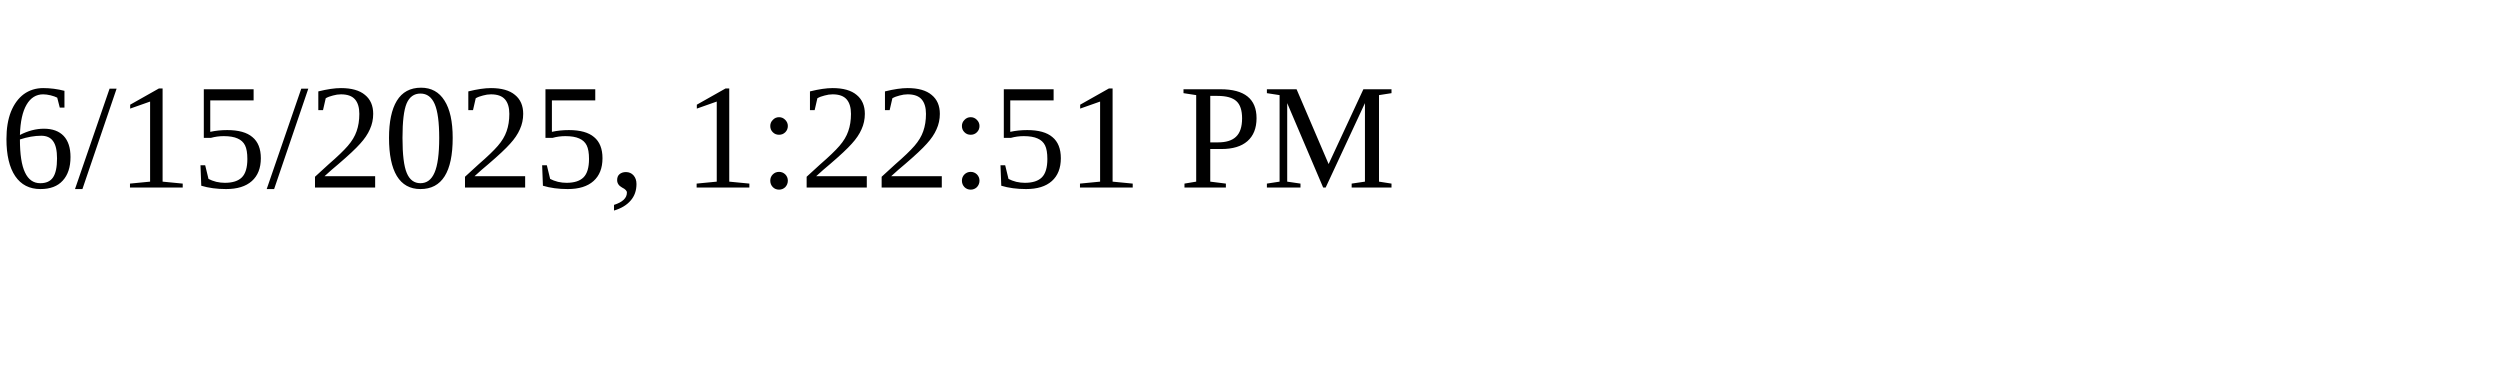
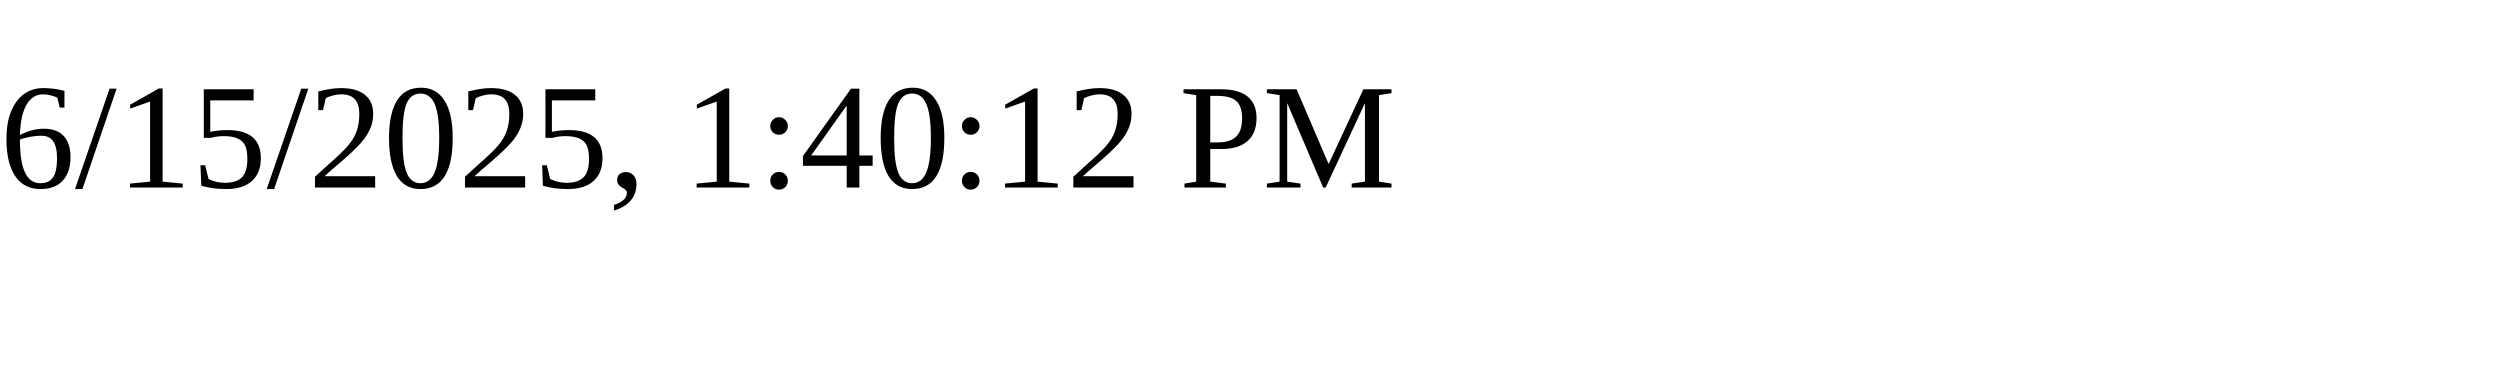
<svg xmlns="http://www.w3.org/2000/svg" height="30" width="200">
-   <text x="0" y="15">6/15/2025, 1:22:51 PM</text>
+   <text x="0" y="15">6/15/2025, 1:40:12 PM</text>
</svg>
